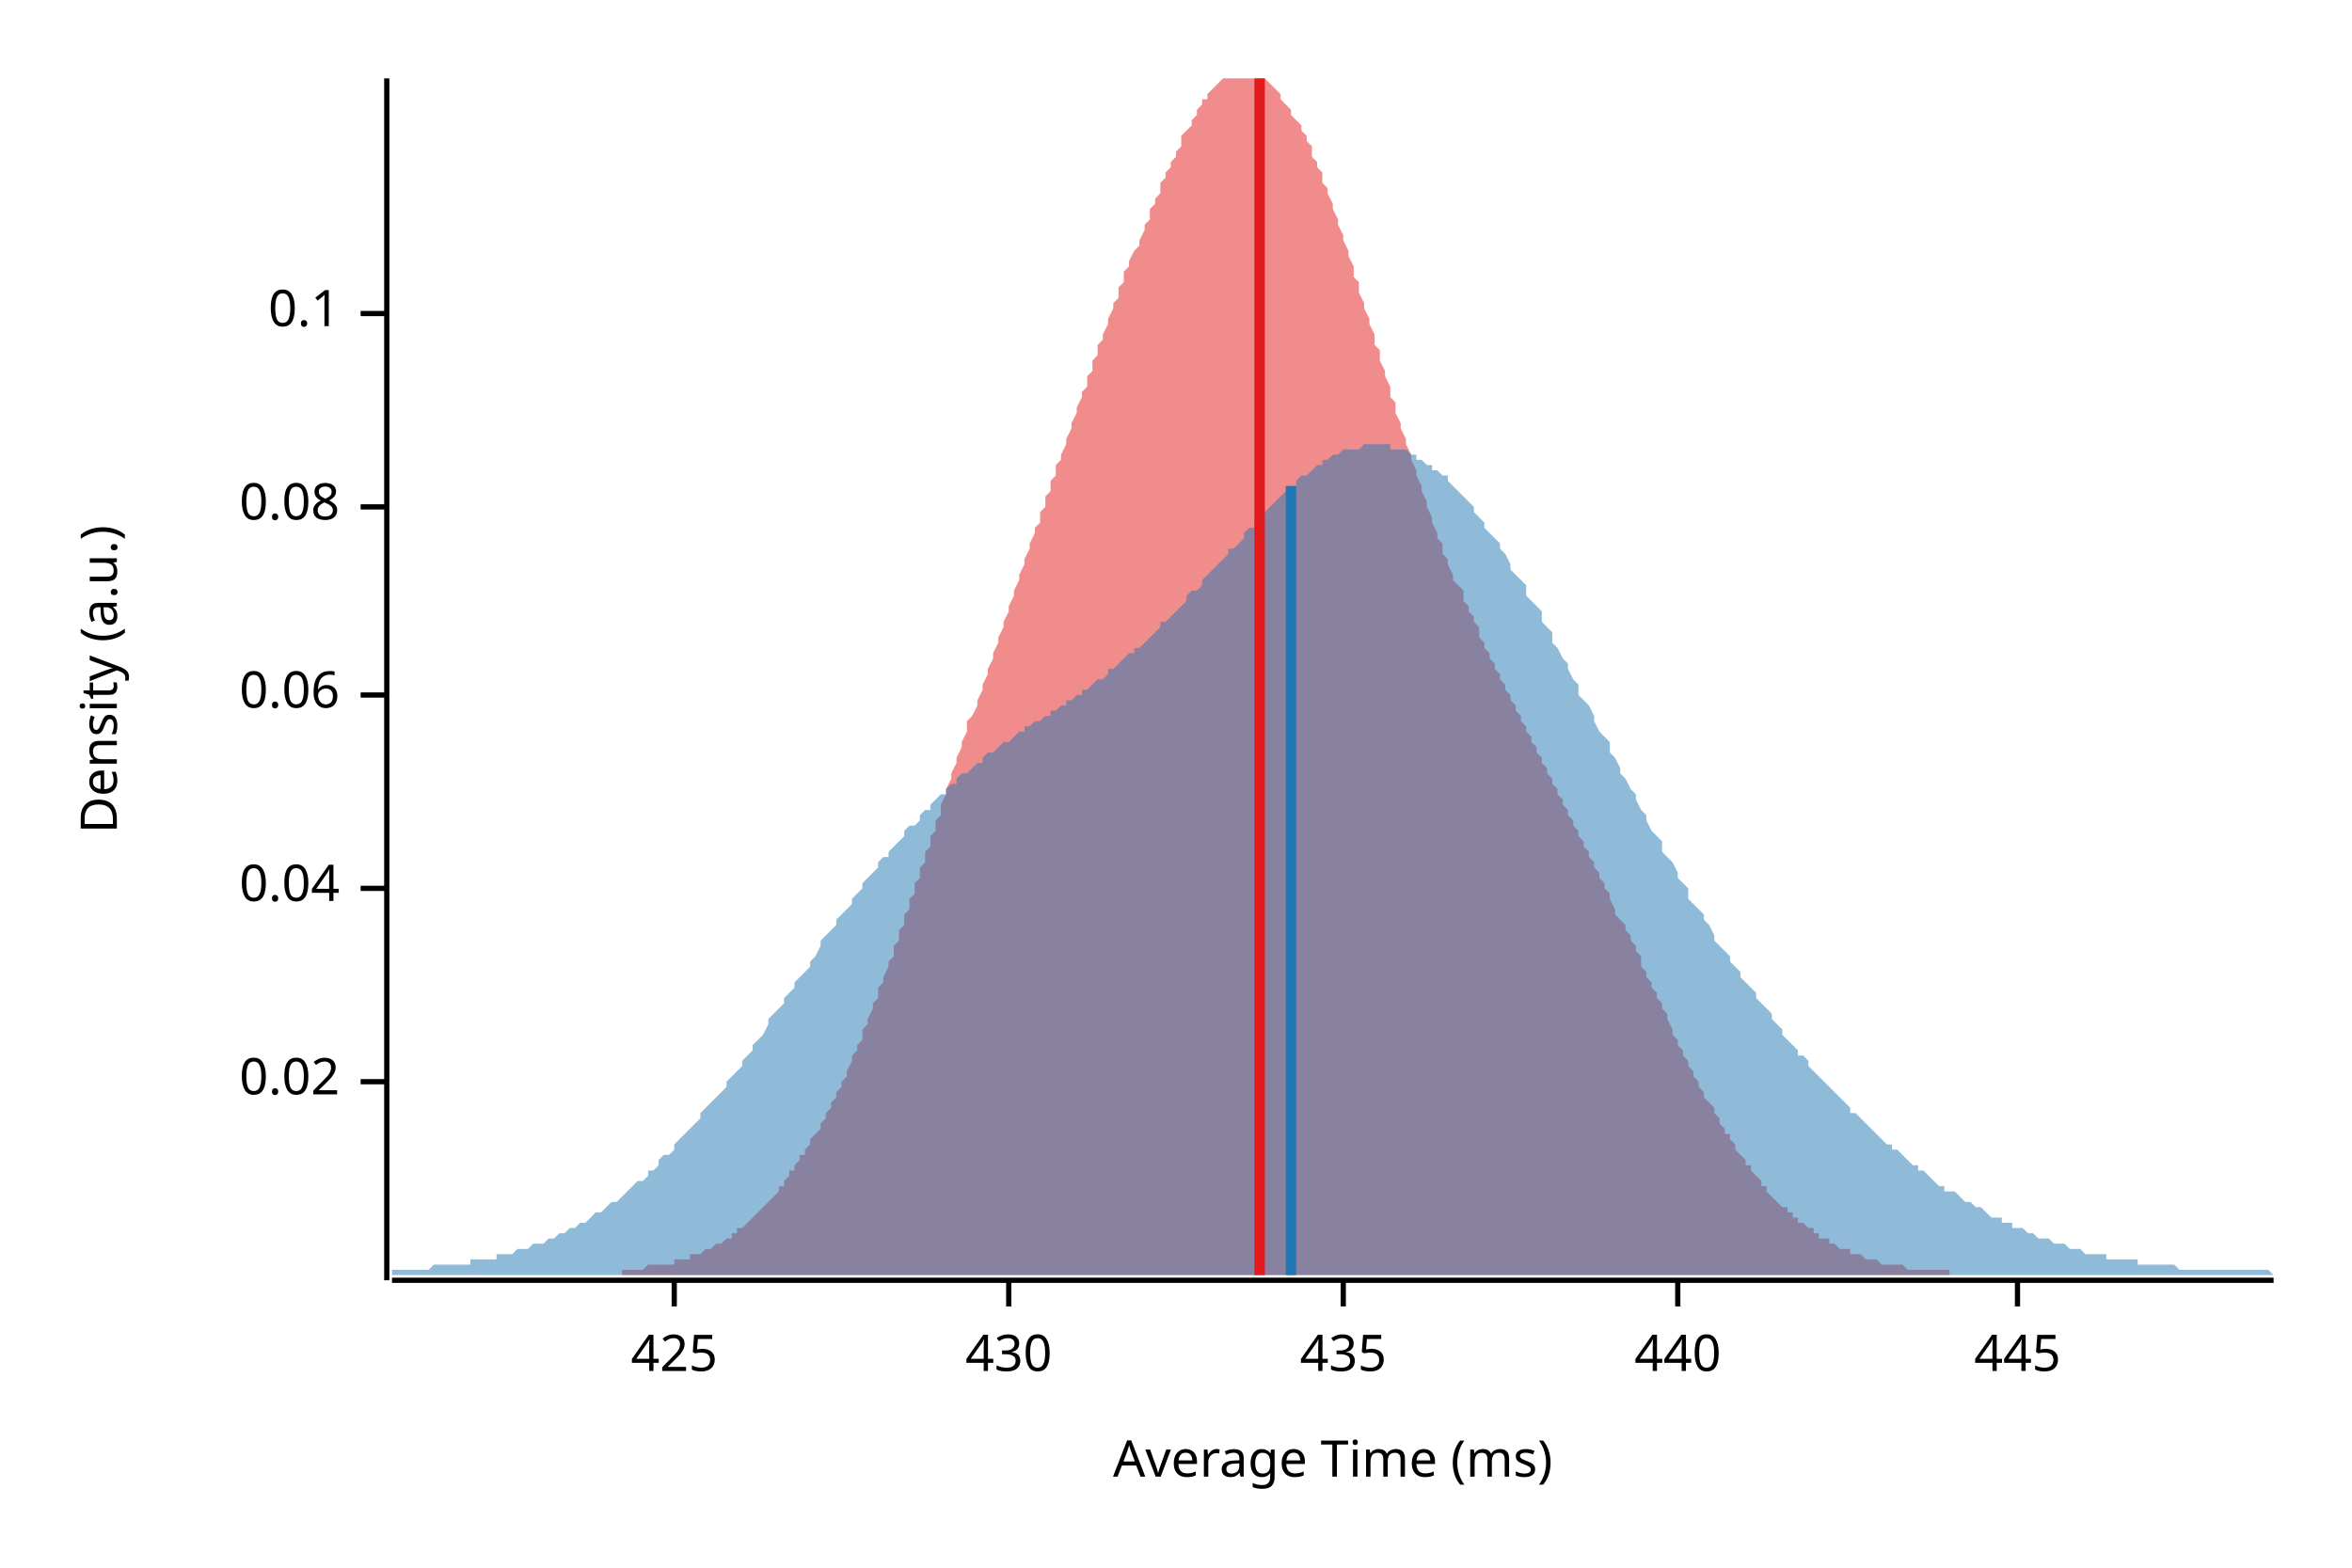
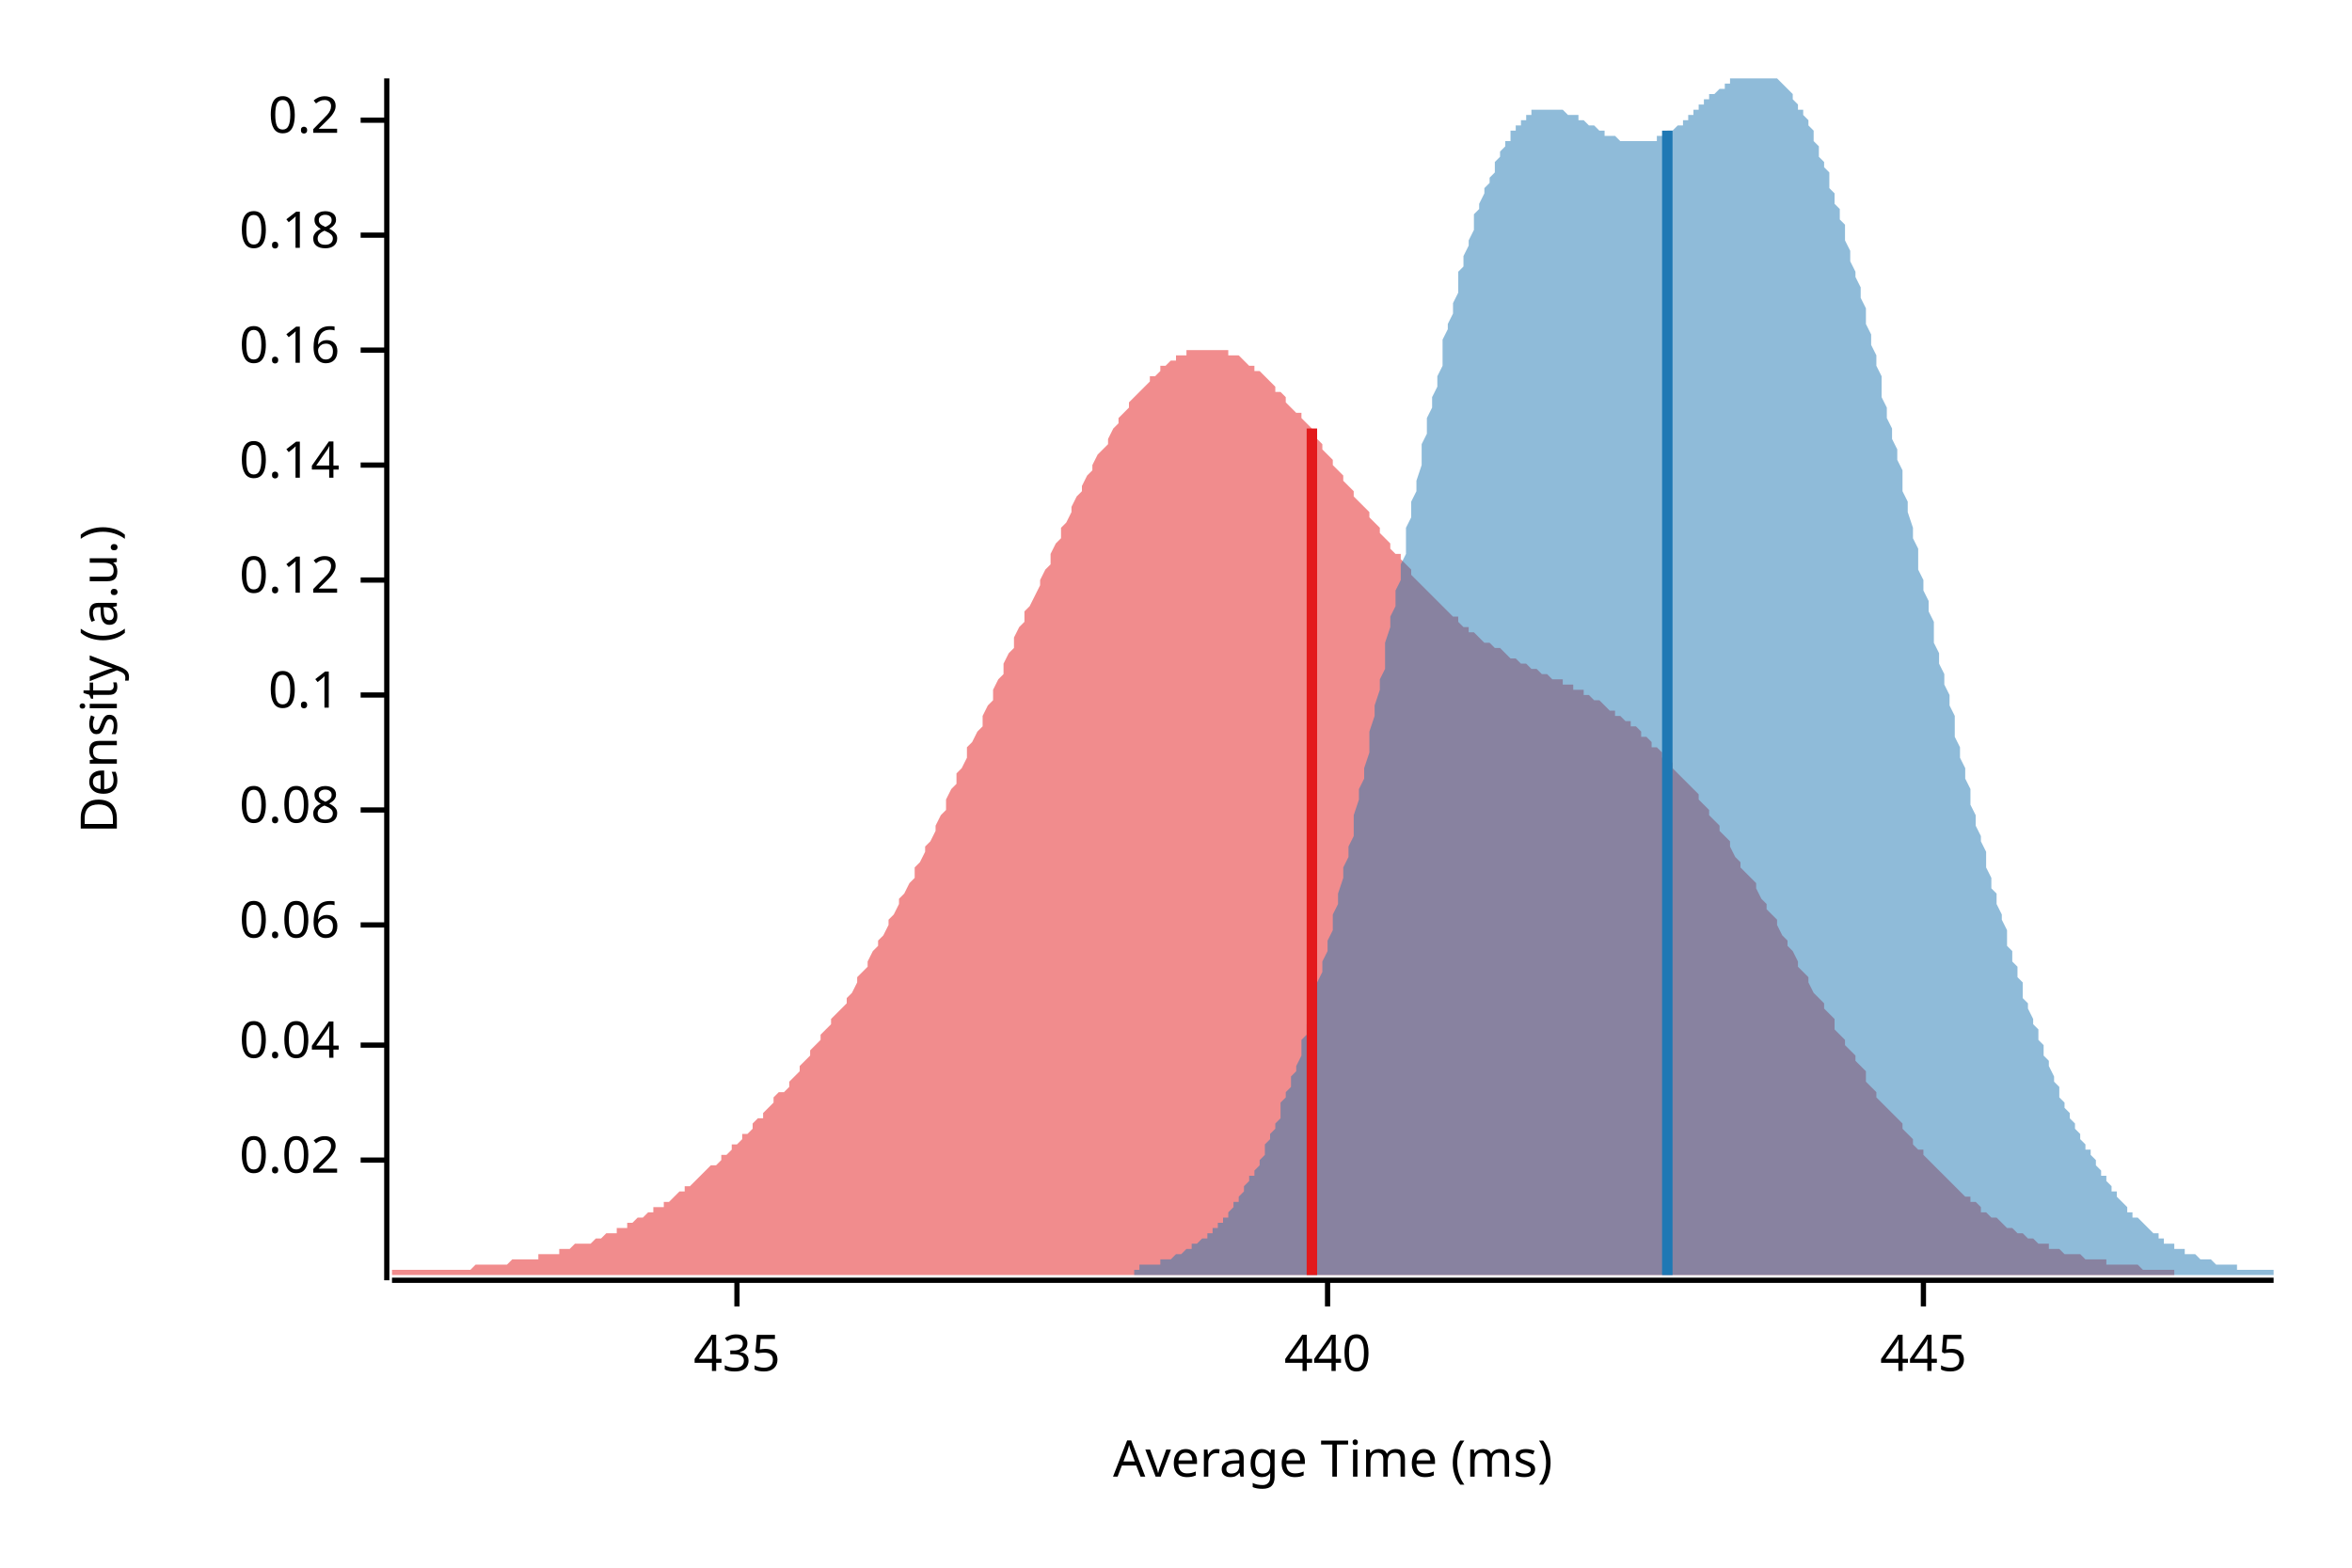
<svg xmlns="http://www.w3.org/2000/svg" width="450" height="300" viewBox="0 0 450 300">
  <text x="15" y="130" dy="0.76em" text-anchor="middle" font-family="sans-serif" font-size="9.677" opacity="1" fill="#000000" transform="rotate(270, 15, 130)">
Density (a.u.)
</text>
  <text x="255" y="285" dy="-0.5ex" text-anchor="middle" font-family="sans-serif" font-size="9.677" opacity="1" fill="#000000">
Average Time (ms)
</text>
  <polyline fill="none" opacity="1" stroke="#000000" stroke-width="1" points="74,15 74,245 " />
-   <text x="65" y="207" dy="0.5ex" text-anchor="end" font-family="sans-serif" font-size="9.677" opacity="1" fill="#000000">
+   <text x="65" y="222" dy="0.5ex" text-anchor="end" font-family="sans-serif" font-size="9.677" opacity="1" fill="#000000">
0.02
</text>
-   <polyline fill="none" opacity="1" stroke="#000000" stroke-width="1" points="69,207 74,207 " />
-   <text x="65" y="170" dy="0.5ex" text-anchor="end" font-family="sans-serif" font-size="9.677" opacity="1" fill="#000000">
+   <polyline fill="none" opacity="1" stroke="#000000" stroke-width="1" points="69,222 74,222 " />
+   <text x="65" y="200" dy="0.5ex" text-anchor="end" font-family="sans-serif" font-size="9.677" opacity="1" fill="#000000">
0.04
</text>
-   <polyline fill="none" opacity="1" stroke="#000000" stroke-width="1" points="69,170 74,170 " />
-   <text x="65" y="133" dy="0.5ex" text-anchor="end" font-family="sans-serif" font-size="9.677" opacity="1" fill="#000000">
+   <polyline fill="none" opacity="1" stroke="#000000" stroke-width="1" points="69,200 74,200 " />
+   <text x="65" y="177" dy="0.5ex" text-anchor="end" font-family="sans-serif" font-size="9.677" opacity="1" fill="#000000">
0.06
</text>
-   <polyline fill="none" opacity="1" stroke="#000000" stroke-width="1" points="69,133 74,133 " />
-   <text x="65" y="97" dy="0.5ex" text-anchor="end" font-family="sans-serif" font-size="9.677" opacity="1" fill="#000000">
+   <polyline fill="none" opacity="1" stroke="#000000" stroke-width="1" points="69,177 74,177 " />
+   <text x="65" y="155" dy="0.5ex" text-anchor="end" font-family="sans-serif" font-size="9.677" opacity="1" fill="#000000">
0.08
</text>
-   <polyline fill="none" opacity="1" stroke="#000000" stroke-width="1" points="69,97 74,97 " />
-   <text x="65" y="60" dy="0.5ex" text-anchor="end" font-family="sans-serif" font-size="9.677" opacity="1" fill="#000000">
+   <polyline fill="none" opacity="1" stroke="#000000" stroke-width="1" points="69,155 74,155 " />
+   <text x="65" y="133" dy="0.5ex" text-anchor="end" font-family="sans-serif" font-size="9.677" opacity="1" fill="#000000">
0.1
</text>
-   <polyline fill="none" opacity="1" stroke="#000000" stroke-width="1" points="69,60 74,60 " />
+   <polyline fill="none" opacity="1" stroke="#000000" stroke-width="1" points="69,133 74,133 " />
+   <text x="65" y="111" dy="0.5ex" text-anchor="end" font-family="sans-serif" font-size="9.677" opacity="1" fill="#000000">
+ 0.12
+ </text>
+   <polyline fill="none" opacity="1" stroke="#000000" stroke-width="1" points="69,111 74,111 " />
+   <text x="65" y="89" dy="0.5ex" text-anchor="end" font-family="sans-serif" font-size="9.677" opacity="1" fill="#000000">
+ 0.14
+ </text>
+   <polyline fill="none" opacity="1" stroke="#000000" stroke-width="1" points="69,89 74,89 " />
+   <text x="65" y="67" dy="0.5ex" text-anchor="end" font-family="sans-serif" font-size="9.677" opacity="1" fill="#000000">
+ 0.16
+ </text>
+   <polyline fill="none" opacity="1" stroke="#000000" stroke-width="1" points="69,67 74,67 " />
+   <text x="65" y="45" dy="0.5ex" text-anchor="end" font-family="sans-serif" font-size="9.677" opacity="1" fill="#000000">
+ 0.18
+ </text>
+   <polyline fill="none" opacity="1" stroke="#000000" stroke-width="1" points="69,45 74,45 " />
+   <text x="65" y="23" dy="0.5ex" text-anchor="end" font-family="sans-serif" font-size="9.677" opacity="1" fill="#000000">
+ 0.2
+ </text>
+   <polyline fill="none" opacity="1" stroke="#000000" stroke-width="1" points="69,23 74,23 " />
  <polyline fill="none" opacity="1" stroke="#000000" stroke-width="1" points="75,245 435,245 " />
-   <text x="129" y="255" dy="0.76em" text-anchor="middle" font-family="sans-serif" font-size="9.677" opacity="1" fill="#000000">
- 425
- </text>
-   <polyline fill="none" opacity="1" stroke="#000000" stroke-width="1" points="129,245 129,250 " />
-   <text x="193" y="255" dy="0.76em" text-anchor="middle" font-family="sans-serif" font-size="9.677" opacity="1" fill="#000000">
- 430
- </text>
-   <polyline fill="none" opacity="1" stroke="#000000" stroke-width="1" points="193,245 193,250 " />
-   <text x="257" y="255" dy="0.76em" text-anchor="middle" font-family="sans-serif" font-size="9.677" opacity="1" fill="#000000">
+   <text x="141" y="255" dy="0.76em" text-anchor="middle" font-family="sans-serif" font-size="9.677" opacity="1" fill="#000000">
435
</text>
-   <polyline fill="none" opacity="1" stroke="#000000" stroke-width="1" points="257,245 257,250 " />
-   <text x="321" y="255" dy="0.76em" text-anchor="middle" font-family="sans-serif" font-size="9.677" opacity="1" fill="#000000">
+   <polyline fill="none" opacity="1" stroke="#000000" stroke-width="1" points="141,245 141,250 " />
+   <text x="254" y="255" dy="0.76em" text-anchor="middle" font-family="sans-serif" font-size="9.677" opacity="1" fill="#000000">
440
</text>
-   <polyline fill="none" opacity="1" stroke="#000000" stroke-width="1" points="321,245 321,250 " />
-   <text x="386" y="255" dy="0.76em" text-anchor="middle" font-family="sans-serif" font-size="9.677" opacity="1" fill="#000000">
+   <polyline fill="none" opacity="1" stroke="#000000" stroke-width="1" points="254,245 254,250 " />
+   <text x="368" y="255" dy="0.76em" text-anchor="middle" font-family="sans-serif" font-size="9.677" opacity="1" fill="#000000">
445
</text>
-   <polyline fill="none" opacity="1" stroke="#000000" stroke-width="1" points="386,245 386,250 " />
-   <polygon opacity="0.5" fill="#E31A1C" points="119,243 119,243 120,243 120,243 121,243 121,243 122,243 122,243 123,243 123,243 124,242 124,242 125,242 126,242 126,242 127,242 127,242 128,242 128,242 129,242 129,241 130,241 130,241 131,241 131,241 132,241 132,240 133,240 133,240 134,240 134,240 135,239 135,239 136,239 136,239 137,238 137,238 138,238 138,238 139,237 139,237 140,237 140,236 141,236 141,235 142,235 142,235 143,234 143,234 144,233 144,233 145,232 145,232 146,231 146,231 147,230 147,230 148,229 148,229 149,228 149,227 150,227 150,226 151,225 151,224 152,224 152,223 153,222 153,221 154,221 154,220 155,219 155,218 156,217 157,216 157,215 158,214 158,213 159,212 159,211 160,210 160,209 161,208 161,207 162,206 162,205 163,203 163,202 164,201 164,200 165,199 165,197 166,196 166,195 167,193 167,192 168,191 168,189 169,188 169,187 170,185 170,184 171,183 171,181 172,180 172,178 173,177 173,175 174,174 174,172 175,171 175,169 176,168 176,166 177,165 177,163 178,162 178,160 179,159 179,157 180,156 180,154 181,152 181,151 182,149 182,148 183,146 183,145 184,143 184,142 185,140 185,138 186,137 187,135 187,134 188,132 188,131 189,129 189,128 190,126 190,125 191,123 191,122 192,120 192,119 193,117 193,116 194,114 194,113 195,111 195,110 196,108 196,107 197,105 197,104 198,102 198,101 199,100 199,98 200,97 200,95 201,94 201,92 202,91 202,89 203,88 203,87 204,85 204,84 205,82 205,81 206,79 206,78 207,76 207,75 208,74 208,72 209,71 209,69 210,68 210,66 211,65 211,64 212,62 212,61 213,59 213,58 214,57 214,55 215,54 215,52 216,51 216,50 217,48 218,47 218,46 219,44 219,43 220,42 220,40 221,39 221,38 222,37 222,35 223,34 223,33 224,32 224,31 225,30 225,29 226,28 226,26 227,25 227,25 228,24 228,23 229,22 229,21 230,20 230,19 231,19 231,18 232,17 232,17 233,16 233,16 234,15 234,15 235,15 235,15 236,15 236,15 237,15 237,15 238,15 238,15 239,15 239,15 240,15 240,15 241,15 241,15 242,15 242,15 243,16 243,16 244,17 244,17 245,18 245,19 246,20 246,20 247,21 247,22 248,23 249,24 249,25 250,26 250,27 251,28 251,30 252,31 252,32 253,33 253,35 254,36 254,37 255,39 255,40 256,42 256,43 257,45 257,46 258,48 258,49 259,51 259,53 260,54 260,56 261,58 261,59 262,61 262,62 263,64 263,66 264,67 264,69 265,71 265,72 266,74 266,76 267,77 267,79 268,81 268,82 269,84 269,85 270,87 270,88 271,90 271,91 272,93 272,94 273,96 273,97 274,99 274,100 275,102 275,103 276,104 276,106 277,107 277,108 278,110 278,111 279,112 280,113 280,115 281,116 281,117 282,118 282,119 283,120 283,122 284,123 284,124 285,125 285,126 286,127 286,128 287,129 287,130 288,131 288,132 289,133 289,134 290,135 290,136 291,137 291,138 292,139 292,140 293,141 293,142 294,143 294,144 295,145 295,146 296,147 296,148 297,149 297,150 298,151 298,152 299,153 299,154 300,155 300,156 301,157 301,158 302,159 302,160 303,161 303,162 304,163 304,164 305,165 305,166 306,167 306,168 307,169 307,170 308,171 308,172 309,174 309,175 310,176 311,177 311,178 312,179 312,180 313,181 313,182 314,183 314,185 315,186 315,187 316,188 316,189 317,190 317,191 318,192 318,193 319,194 319,195 320,197 320,198 321,199 321,200 322,201 322,202 323,203 323,204 324,205 324,206 325,207 325,208 326,209 326,210 327,211 327,211 328,212 328,213 329,214 329,215 330,216 330,217 331,217 331,218 332,219 332,220 333,221 333,221 334,222 334,223 335,223 335,224 336,225 336,225 337,226 337,227 338,227 338,228 339,229 339,229 340,230 340,230 341,231 342,231 342,232 343,232 343,233 344,233 344,234 345,234 345,234 346,235 346,235 347,235 347,236 348,236 348,237 349,237 349,237 350,237 350,238 351,238 351,238 352,239 352,239 353,239 353,239 354,239 354,240 355,240 355,240 356,240 356,240 357,241 357,241 358,241 358,241 359,241 359,241 360,242 360,242 361,242 361,242 362,242 362,242 363,242 363,242 364,242 364,242 365,243 365,243 366,243 366,243 367,243 367,243 368,243 368,243 369,243 369,243 370,243 370,243 371,243 371,243 372,243 373,243 373,244 119,244 " />
-   <polygon opacity="0.5" fill="#1F78B4" points="75,243 75,243 76,243 77,243 77,243 78,243 79,243 80,243 80,243 81,243 82,243 82,243 83,242 84,242 85,242 85,242 86,242 87,242 87,242 88,242 89,242 90,242 90,241 91,241 92,241 93,241 93,241 94,241 95,241 95,240 96,240 97,240 98,240 98,240 99,239 100,239 100,239 101,239 102,238 103,238 103,238 104,238 105,237 106,237 106,237 107,236 108,236 108,236 109,235 110,235 111,234 111,234 112,234 113,233 113,233 114,232 115,232 116,231 116,231 117,230 118,230 119,229 119,229 120,228 121,227 121,227 122,226 123,226 124,225 124,224 125,224 126,223 126,222 127,221 128,221 129,220 129,219 130,218 131,217 131,217 132,216 133,215 134,214 134,213 135,212 136,211 137,210 137,210 138,209 139,208 139,207 140,206 141,205 142,204 142,203 143,202 144,201 144,200 145,199 146,198 147,196 147,195 148,194 149,193 150,192 150,191 151,190 152,189 152,188 153,187 154,186 155,185 155,184 156,183 157,181 157,180 158,179 159,178 160,177 160,176 161,175 162,174 163,173 163,172 164,171 165,170 165,169 166,168 167,167 168,166 168,165 169,164 170,164 170,163 171,162 172,161 173,160 173,159 174,158 175,158 176,157 176,156 177,155 178,155 178,154 179,153 180,152 181,152 181,151 182,150 183,150 183,149 184,148 185,148 186,147 186,147 187,146 188,146 188,145 189,144 190,144 191,143 191,143 192,142 193,142 194,141 194,141 195,140 196,140 196,139 197,139 198,138 199,138 199,138 200,137 201,137 201,136 202,136 203,135 204,135 204,134 205,134 206,133 207,133 207,132 208,132 209,131 209,131 210,130 211,130 212,129 212,128 213,128 214,127 214,127 215,126 216,125 217,125 217,124 218,124 219,123 220,122 220,122 221,121 222,120 222,119 223,119 224,118 225,117 225,117 226,116 227,115 227,114 228,113 229,113 230,112 230,111 231,110 232,109 232,109 233,108 234,107 235,106 235,105 236,105 237,104 238,103 238,102 239,101 240,101 240,100 241,99 242,98 243,97 243,97 244,96 245,95 245,95 246,94 247,93 248,93 248,92 249,91 250,91 251,90 251,90 252,89 253,89 253,88 254,88 255,87 256,87 256,87 257,86 258,86 258,86 259,86 260,86 261,85 261,85 262,85 263,85 264,85 264,85 265,85 266,85 266,86 267,86 268,86 269,86 269,86 270,87 271,87 271,88 272,88 273,89 274,89 274,90 275,90 276,91 277,91 277,92 278,93 279,94 279,94 280,95 281,96 282,97 282,98 283,99 284,100 284,101 285,102 286,103 287,104 287,105 288,106 289,108 289,109 290,110 291,111 292,112 292,114 293,115 294,116 295,117 295,119 296,120 297,121 297,123 298,124 299,126 300,127 300,128 301,130 302,131 302,133 303,134 304,135 305,137 305,138 306,140 307,141 308,142 308,144 309,145 310,147 310,148 311,149 312,151 313,152 313,153 314,155 315,156 315,157 316,159 317,160 318,161 318,163 319,164 320,165 321,167 321,168 322,169 323,170 323,172 324,173 325,174 326,175 326,176 327,177 328,179 328,180 329,181 330,182 331,183 331,184 332,185 333,186 333,187 334,188 335,189 336,190 336,191 337,192 338,193 339,194 339,195 340,196 341,197 341,198 342,199 343,200 344,201 344,202 345,202 346,203 346,204 347,205 348,206 349,207 349,207 350,208 351,209 352,210 352,210 353,211 354,212 354,213 355,213 356,214 357,215 357,215 358,216 359,217 359,217 360,218 361,219 362,219 362,220 363,220 364,221 365,222 365,222 366,223 367,223 367,224 368,224 369,225 370,226 370,226 371,227 372,227 372,228 373,228 374,228 375,229 375,229 376,230 377,230 378,231 378,231 379,231 380,232 380,232 381,233 382,233 383,233 383,234 384,234 385,234 385,235 386,235 387,235 388,236 388,236 389,236 390,237 390,237 391,237 392,237 393,238 393,238 394,238 395,238 396,239 396,239 397,239 398,239 398,239 399,240 400,240 401,240 401,240 402,240 403,240 403,241 404,241 405,241 406,241 406,241 407,241 408,241 409,241 409,242 410,242 411,242 411,242 412,242 413,242 414,242 414,242 415,242 416,242 416,242 417,243 418,243 419,243 419,243 420,243 421,243 422,243 422,243 423,243 424,243 424,243 425,243 426,243 427,243 427,243 428,243 429,243 429,243 430,243 431,243 432,243 432,243 433,243 434,243 435,244 435,244 75,244 " />
-   <polyline fill="none" opacity="1" stroke="#E31A1C" stroke-width="2" points="241,244 241,15 " />
-   <polyline fill="none" opacity="1" stroke="#1F78B4" stroke-width="2" points="247,244 247,93 " />
+   <polyline fill="none" opacity="1" stroke="#000000" stroke-width="1" points="368,245 368,250 " />
+   <polygon opacity="0.5" fill="#E31A1C" points="75,244 75,243 76,243 77,243 77,243 78,243 79,243 79,243 80,243 81,243 81,243 82,243 83,243 83,243 84,243 85,243 85,243 86,243 87,243 88,243 88,243 89,243 90,243 90,243 91,242 92,242 92,242 93,242 94,242 94,242 95,242 96,242 96,242 97,242 98,241 98,241 99,241 100,241 101,241 101,241 102,241 103,241 103,240 104,240 105,240 105,240 106,240 107,240 107,239 108,239 109,239 109,239 110,238 111,238 111,238 112,238 113,238 114,237 114,237 115,237 116,236 116,236 117,236 118,236 118,235 119,235 120,235 120,234 121,234 122,233 122,233 123,233 124,232 125,232 125,231 126,231 127,231 127,230 128,230 129,229 129,229 130,228 131,228 131,227 132,227 133,226 133,226 134,225 135,224 135,224 136,223 137,223 138,222 138,221 139,221 140,220 140,219 141,219 142,218 142,217 143,217 144,216 144,215 145,214 146,214 146,213 147,212 148,211 148,210 149,209 150,209 151,208 151,207 152,206 153,205 153,204 154,203 155,202 155,201 156,200 157,199 157,198 158,197 159,196 159,195 160,194 161,193 162,192 162,191 163,190 164,188 164,187 165,186 166,185 166,184 167,182 168,181 168,180 169,179 170,177 170,176 171,175 172,173 172,172 173,171 174,169 175,168 175,166 176,165 177,163 177,162 178,161 179,159 179,158 180,156 181,155 181,153 182,151 183,150 183,148 184,147 185,145 185,143 186,142 187,140 188,139 188,137 189,135 190,134 190,132 191,130 192,129 192,127 193,125 194,124 194,122 195,120 196,119 196,117 197,116 198,114 199,112 199,111 200,109 201,108 201,106 202,104 203,103 203,101 204,100 205,98 205,97 206,95 207,94 207,93 208,91 209,90 209,89 210,87 211,86 212,85 212,84 213,82 214,81 214,80 215,79 216,78 216,77 217,76 218,75 218,75 219,74 220,73 220,72 221,72 222,71 222,70 223,70 224,69 225,69 225,68 226,68 227,68 227,67 228,67 229,67 229,67 230,67 231,67 231,67 232,67 233,67 233,67 234,67 235,67 235,68 236,68 237,68 238,69 238,69 239,70 240,70 240,71 241,71 242,72 242,72 243,73 244,74 244,75 245,75 246,76 246,77 247,78 248,79 249,79 249,80 250,81 251,82 251,83 252,84 253,85 253,86 254,87 255,88 255,89 256,90 257,91 257,92 258,93 259,94 259,95 260,96 261,97 262,98 262,99 263,100 264,101 264,102 265,103 266,104 266,105 267,106 268,106 268,107 269,108 270,109 270,110 271,111 272,112 272,112 273,113 274,114 275,115 275,115 276,116 277,117 277,117 278,118 279,118 279,119 280,120 281,120 281,121 282,121 283,122 283,122 284,123 285,123 286,124 286,124 287,124 288,125 288,125 289,126 290,126 290,126 291,127 292,127 292,127 293,128 294,128 294,128 295,129 296,129 296,129 297,130 298,130 299,130 299,131 300,131 301,131 301,132 302,132 303,132 303,133 304,133 305,134 305,134 306,134 307,135 307,135 308,136 309,136 309,137 310,137 311,138 312,138 312,139 313,139 314,140 314,141 315,141 316,142 316,143 317,143 318,144 318,145 319,145 320,146 320,147 321,148 322,149 323,150 323,150 324,151 325,152 325,153 326,154 327,155 327,156 328,157 329,158 329,159 330,160 331,161 331,162 332,164 333,165 333,166 334,167 335,168 336,169 336,170 337,172 338,173 338,174 339,175 340,176 340,177 341,179 342,180 342,181 343,182 344,184 344,185 345,186 346,187 346,188 347,190 348,191 349,192 349,193 350,194 351,195 351,197 352,198 353,199 353,200 354,201 355,202 355,203 356,204 357,205 357,207 358,208 359,209 359,210 360,211 361,212 362,213 362,213 363,214 364,215 364,216 365,217 366,218 366,219 367,220 368,220 368,221 369,222 370,223 370,223 371,224 372,225 373,226 373,226 374,227 375,228 375,228 376,229 377,229 377,230 378,230 379,231 379,232 380,232 381,233 381,233 382,233 383,234 383,234 384,235 385,235 386,236 386,236 387,236 388,237 388,237 389,237 390,238 390,238 391,238 392,238 392,239 393,239 394,239 394,239 395,240 396,240 396,240 397,240 398,240 399,241 399,241 400,241 401,241 401,241 402,241 403,241 403,242 404,242 405,242 405,242 406,242 407,242 407,242 408,242 409,242 410,243 410,243 411,243 412,243 412,243 413,243 414,243 414,243 415,243 416,243 416,243 416,244 75,244 " />
+   <polygon opacity="0.5" fill="#1F78B4" points="217,243 218,243 218,242 218,242 219,242 219,242 220,242 220,242 221,242 221,242 222,242 222,241 222,241 223,241 223,241 224,241 224,241 225,240 225,240 225,240 226,240 226,240 227,239 227,239 228,239 228,239 228,238 229,238 229,238 230,237 230,237 231,237 231,236 232,236 232,235 232,235 233,235 233,234 234,234 234,233 235,233 235,232 235,232 236,231 236,230 237,230 237,229 238,228 238,228 238,227 239,226 239,225 240,225 240,224 241,223 241,222 242,221 242,220 242,219 243,218 243,217 244,216 244,215 245,214 245,213 245,211 246,210 246,209 247,208 247,206 248,205 248,204 249,202 249,201 249,199 250,198 250,196 251,194 251,193 252,191 252,189 252,188 253,186 253,184 254,182 254,180 255,178 255,177 255,175 256,173 256,171 257,168 257,166 258,164 258,162 259,160 259,158 259,156 260,153 260,151 261,149 261,147 262,144 262,142 262,140 263,137 263,135 264,132 264,130 265,128 265,125 265,123 266,120 266,118 267,116 267,113 268,111 268,108 269,106 269,104 269,101 270,99 270,96 271,94 271,92 272,89 272,87 272,85 273,83 273,80 274,78 274,76 275,74 275,72 276,70 276,68 276,65 277,63 277,62 278,60 278,58 279,56 279,54 279,52 280,51 280,49 281,47 281,46 282,44 282,43 282,41 283,40 283,39 284,37 284,36 285,35 285,34 286,33 286,32 286,31 287,30 287,29 288,28 288,27 289,27 289,26 289,25 290,25 290,24 291,24 291,23 292,23 292,22 293,22 293,22 293,21 294,21 294,21 295,21 295,21 296,21 296,21 296,21 297,21 297,21 298,21 298,21 299,21 299,21 299,21 300,22 300,22 301,22 301,22 302,22 302,23 303,23 303,23 303,23 304,24 304,24 305,24 305,24 306,25 306,25 306,25 307,25 307,26 308,26 308,26 309,26 309,26 309,26 310,27 310,27 311,27 311,27 312,27 312,27 313,27 313,27 313,27 314,27 314,27 315,27 315,27 316,27 316,27 316,27 317,27 317,26 318,26 318,26 319,26 319,25 320,25 320,25 320,25 321,24 321,24 322,24 322,23 323,23 323,22 323,22 324,22 324,21 325,21 325,20 326,20 326,20 326,19 327,19 327,18 328,18 328,18 329,17 329,17 330,17 330,16 330,16 331,16 331,15 332,15 332,15 333,15 333,15 333,15 334,15 334,15 335,15 335,15 336,15 336,15 336,15 337,15 337,15 338,15 338,15 339,15 339,15 340,15 340,15 340,15 341,16 341,16 342,17 342,17 343,18 343,19 343,19 344,20 344,21 345,21 345,22 346,23 346,24 347,25 347,26 347,27 348,28 348,30 349,31 349,32 350,33 350,35 350,36 351,37 351,39 352,40 352,42 353,43 353,45 353,46 354,48 354,50 355,52 355,53 356,55 356,57 357,59 357,60 357,62 358,64 358,66 359,68 359,70 360,72 360,74 360,76 361,78 361,80 362,82 362,84 363,86 363,88 364,90 364,92 364,94 365,96 365,98 366,101 366,103 367,105 367,107 367,109 368,111 368,113 369,115 369,117 370,119 370,121 370,123 371,125 371,127 372,129 372,131 373,133 373,135 374,137 374,139 374,141 375,143 375,145 376,147 376,149 377,151 377,152 377,154 378,156 378,158 379,160 379,161 380,163 380,165 380,166 381,168 381,170 382,171 382,173 383,175 383,176 384,178 384,179 384,181 385,182 385,184 386,185 386,187 387,188 387,189 387,191 388,192 388,193 389,195 389,196 390,197 390,199 391,200 391,201 391,202 392,203 392,204 393,206 393,207 394,208 394,209 394,210 395,211 395,212 396,213 396,214 397,215 397,215 397,216 398,217 398,218 399,219 399,220 400,220 400,221 401,222 401,223 401,223 402,224 402,225 403,225 403,226 404,227 404,227 404,228 405,228 405,229 406,230 406,230 407,231 407,231 407,232 408,232 408,233 409,233 409,233 410,234 410,234 411,235 411,235 411,235 412,236 412,236 413,236 413,237 414,237 414,237 414,238 415,238 415,238 416,238 416,239 417,239 417,239 418,239 418,240 418,240 419,240 419,240 420,240 420,240 421,241 421,241 421,241 422,241 422,241 423,241 423,241 424,242 424,242 424,242 425,242 425,242 426,242 426,242 427,242 427,242 428,242 428,243 428,243 429,243 429,243 430,243 430,243 431,243 431,243 431,243 432,243 432,243 433,243 433,243 434,243 434,243 435,243 435,244 217,244 " />
+   <polyline fill="none" opacity="1" stroke="#E31A1C" stroke-width="2" points="251,244 251,82 " />
+   <polyline fill="none" opacity="1" stroke="#1F78B4" stroke-width="2" points="319,244 319,25 " />
</svg>
